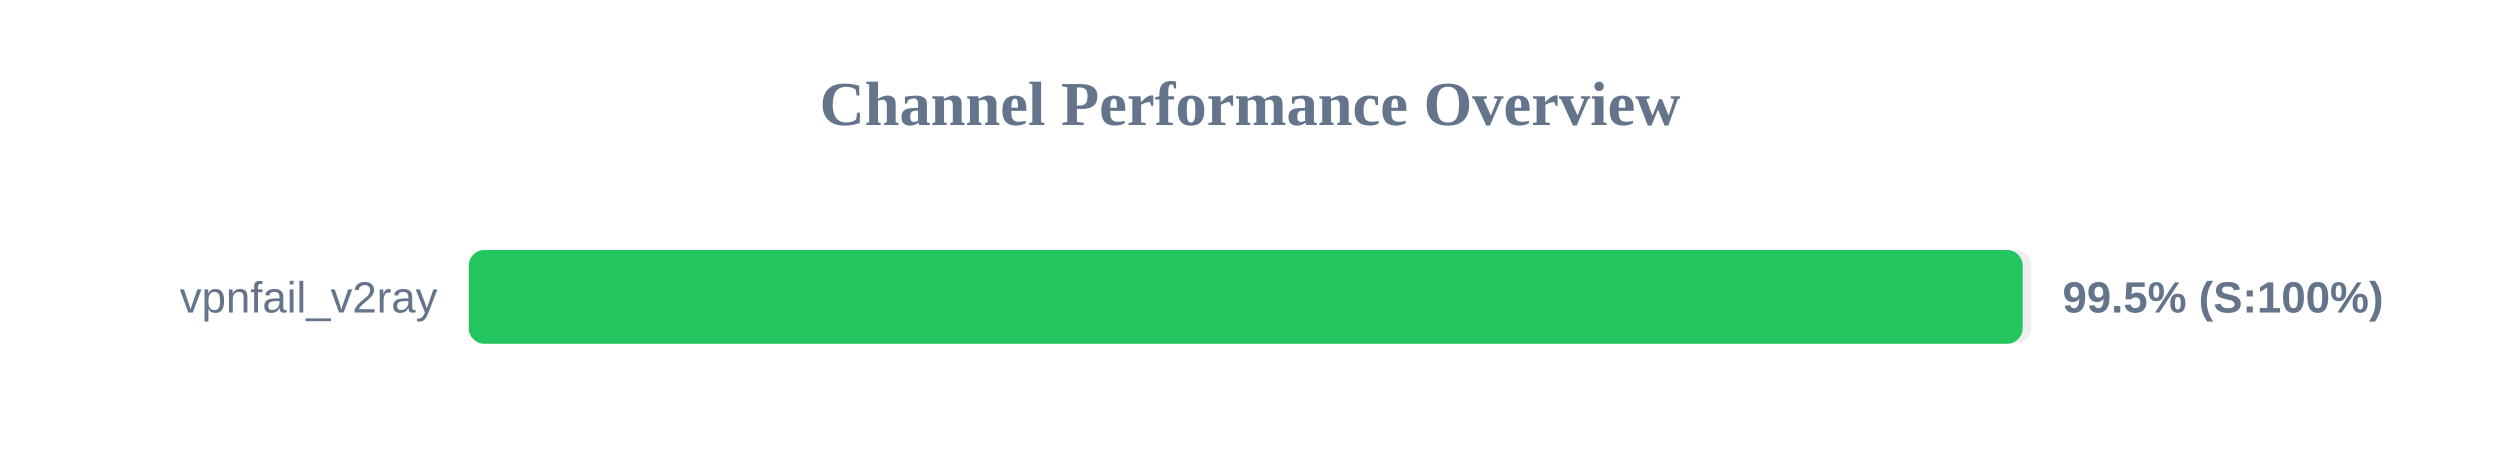
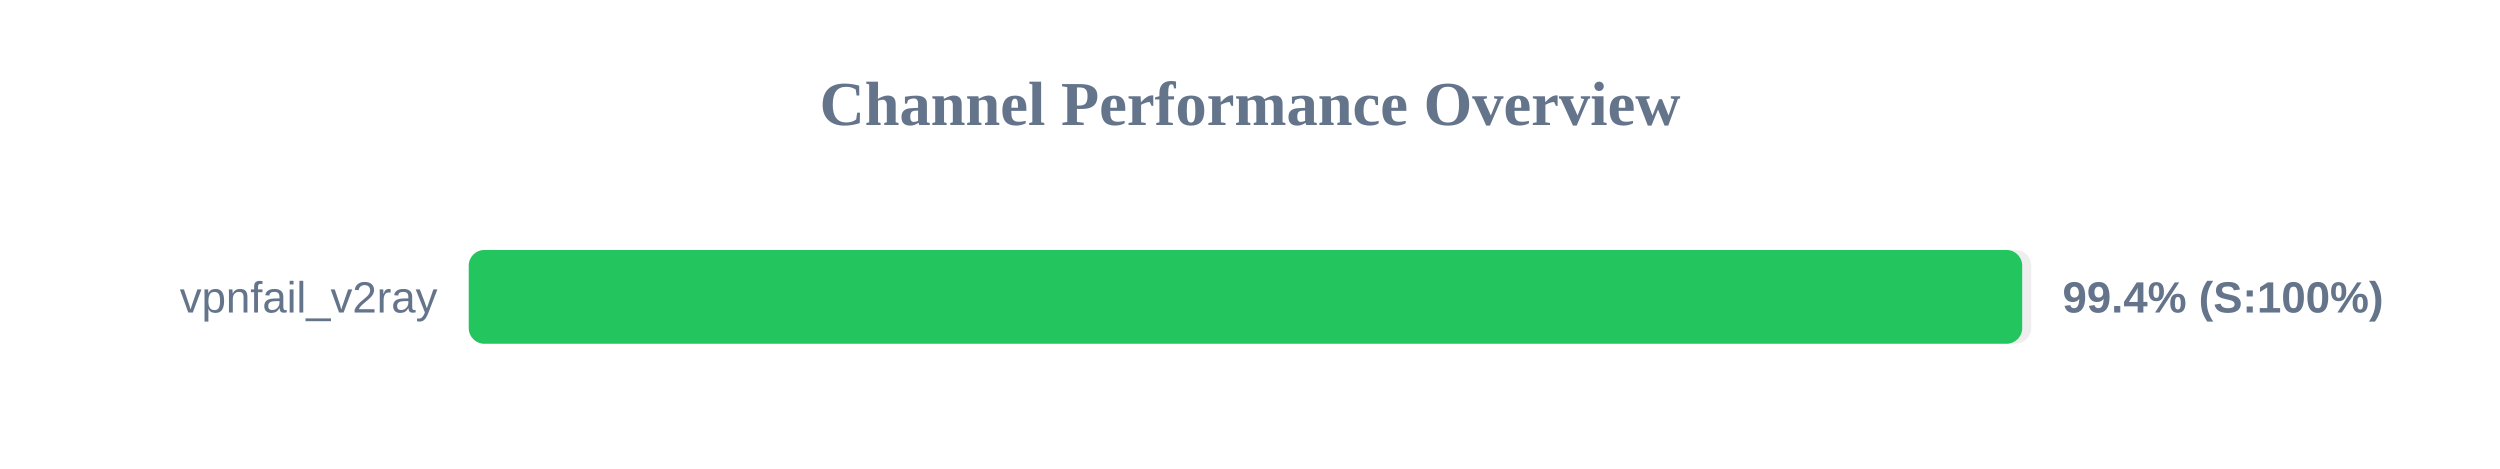
<svg xmlns="http://www.w3.org/2000/svg" width="800" height="150" version="1.1">
  <style>
        .row { font: 14px Arial; fill: #64748b; }
        .score { font: bold 14px Arial; fill: #64748b; }
    </style>
  <text x="400" y="40" text-anchor="middle" font-size="20px" font-weight="bold" fill="#64748b">Channel Performance Overview</text>
  <rect x="150" y="80" width="500" height="30" fill="#eee" rx="5" />
-   <rect x="150" y="80" width="497.25" height="30" fill="#22c55e" rx="5" />
+   <rect x="150" y="80" width="497.1" height="30" fill="#22c55e" rx="5" />
  <text x="140" y="100" text-anchor="end" class="row">vpnfail_v2ray</text>
-   <text x="660" y="100" text-anchor="start" class="score">99.5% (S:100%)</text>
+   <text x="660" y="100" text-anchor="start" class="score">99.4% (S:100%)</text>
</svg>
